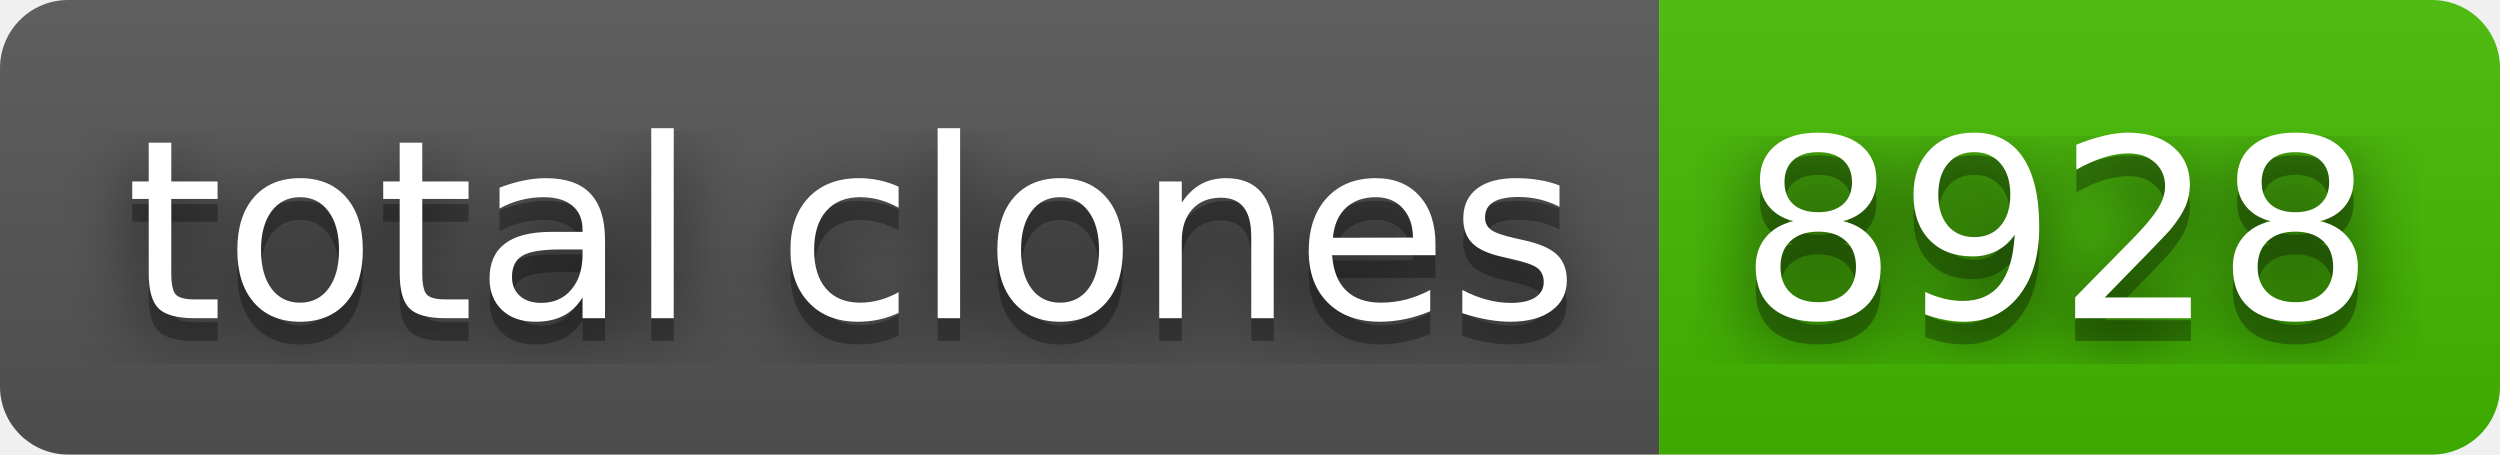
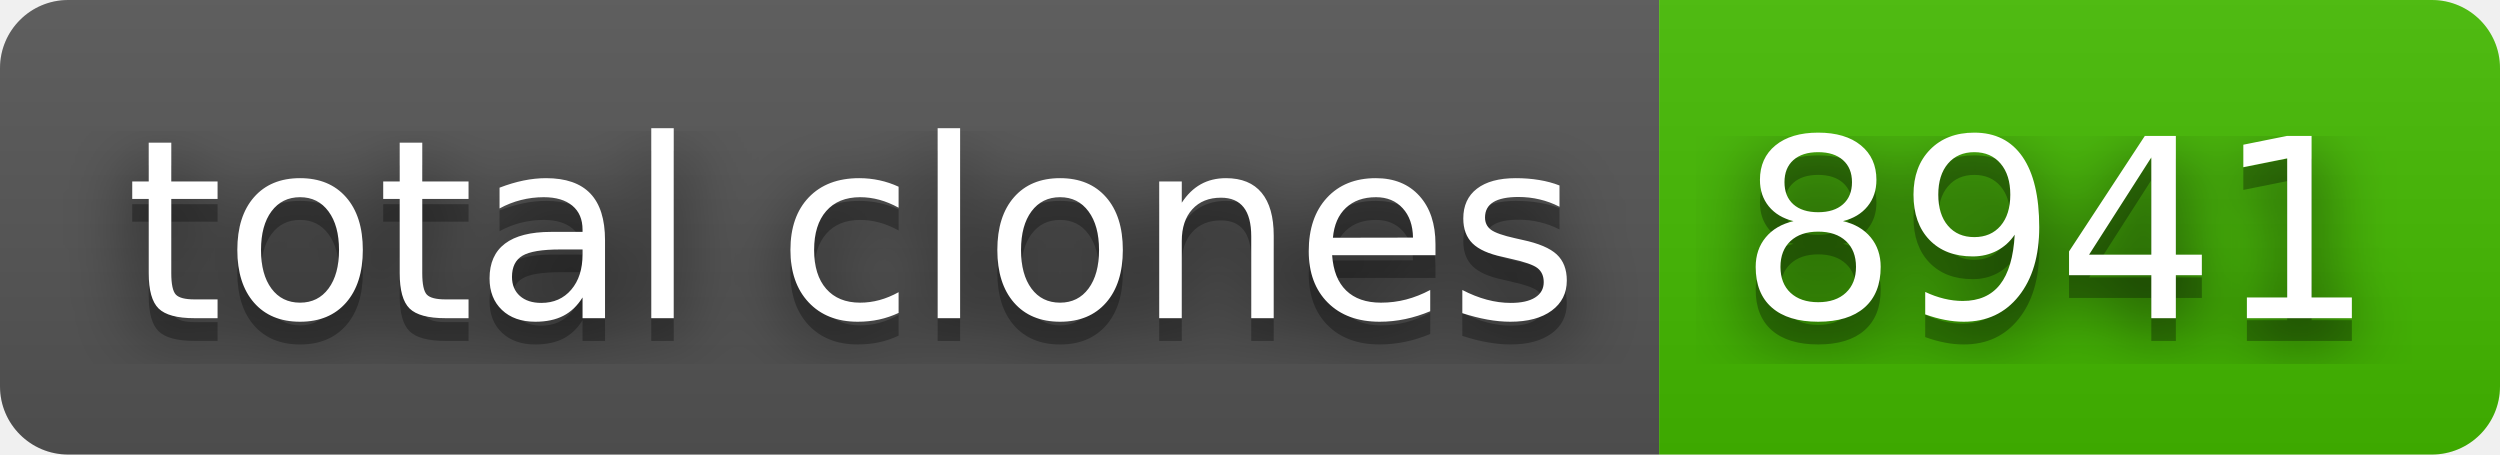
- <svg xmlns="http://www.w3.org/2000/svg" width="110" height="20" role="img" aria-label="total clones: 8928">
+ <svg xmlns="http://www.w3.org/2000/svg" width="110" height="20" role="img" aria-label="total clones: 8941">
  <filter id="blur">
    <feGaussianBlur stdDeviation="16" />
  </filter>
  <linearGradient id="s" x2="0" y2="100%">
    <stop offset="0" stop-color="#bbb" stop-opacity=".1" />
    <stop offset="1" stop-opacity=".1" />
  </linearGradient>
  <clipPath id="r">
    <rect width="110" height="20" rx="3" />
  </clipPath>
  <g clip-path="url(#r)">
    <rect width="73" height="20" fill="#555" />
    <rect x="73" width="37" height="20" fill="#4b0" />
    <rect width="110" height="20" fill="url(#s)" />
  </g>
  <g fill="#fff" text-anchor="middle" font-family="Verdana,Geneva,DejaVu Sans,sans-serif" text-rendering="geometricPrecision" font-size="110">
    <g transform="scale(.1)">
      <g aria-hidden="true" fill="#010101">
        <text x="375" y="150" fill-opacity=".8" filter="url(#blur)" textLength="630">total clones</text>
        <text x="375" y="150" fill-opacity=".3" textLength="630">total clones</text>
      </g>
      <text x="375" y="140" textLength="630">total clones</text>
    </g>
    <g transform="scale(.1)">
      <g aria-hidden="true" fill="#010101">
-         <text x="905" y="150" fill-opacity=".8" filter="url(#blur)" textLength="270">8928</text>
-         <text x="905" y="150" fill-opacity=".3" textLength="270">8928</text>
+         <text x="905" y="150" fill-opacity=".8" filter="url(#blur)" textLength="270">8941</text>
+         <text x="905" y="150" fill-opacity=".3" textLength="270">8941</text>
      </g>
-       <text x="905" y="140" textLength="270">8928</text>
+       <text x="905" y="140" textLength="270">8941</text>
    </g>
  </g>
</svg>
